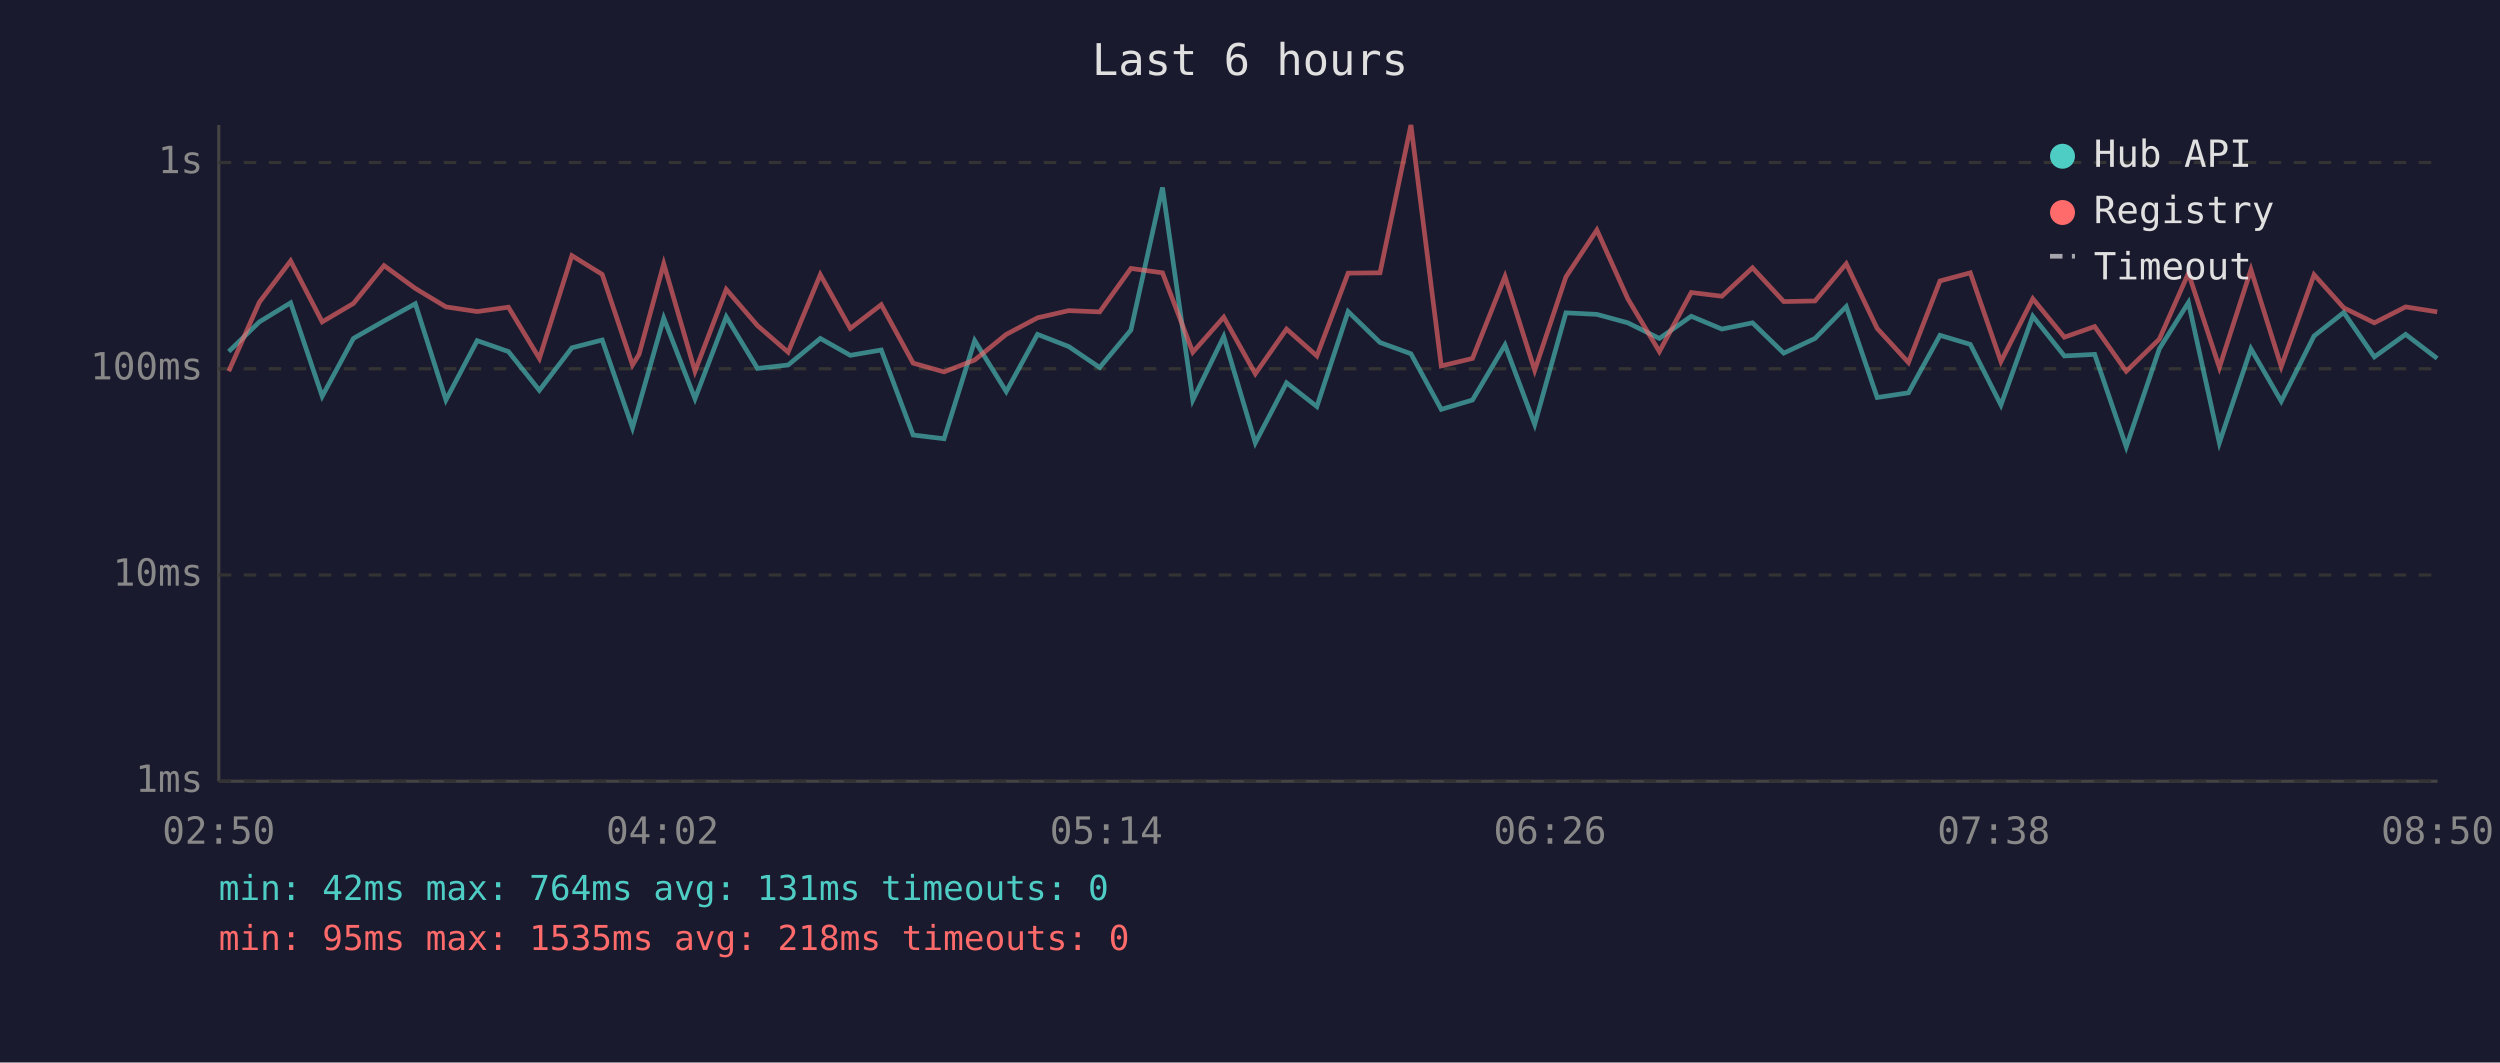
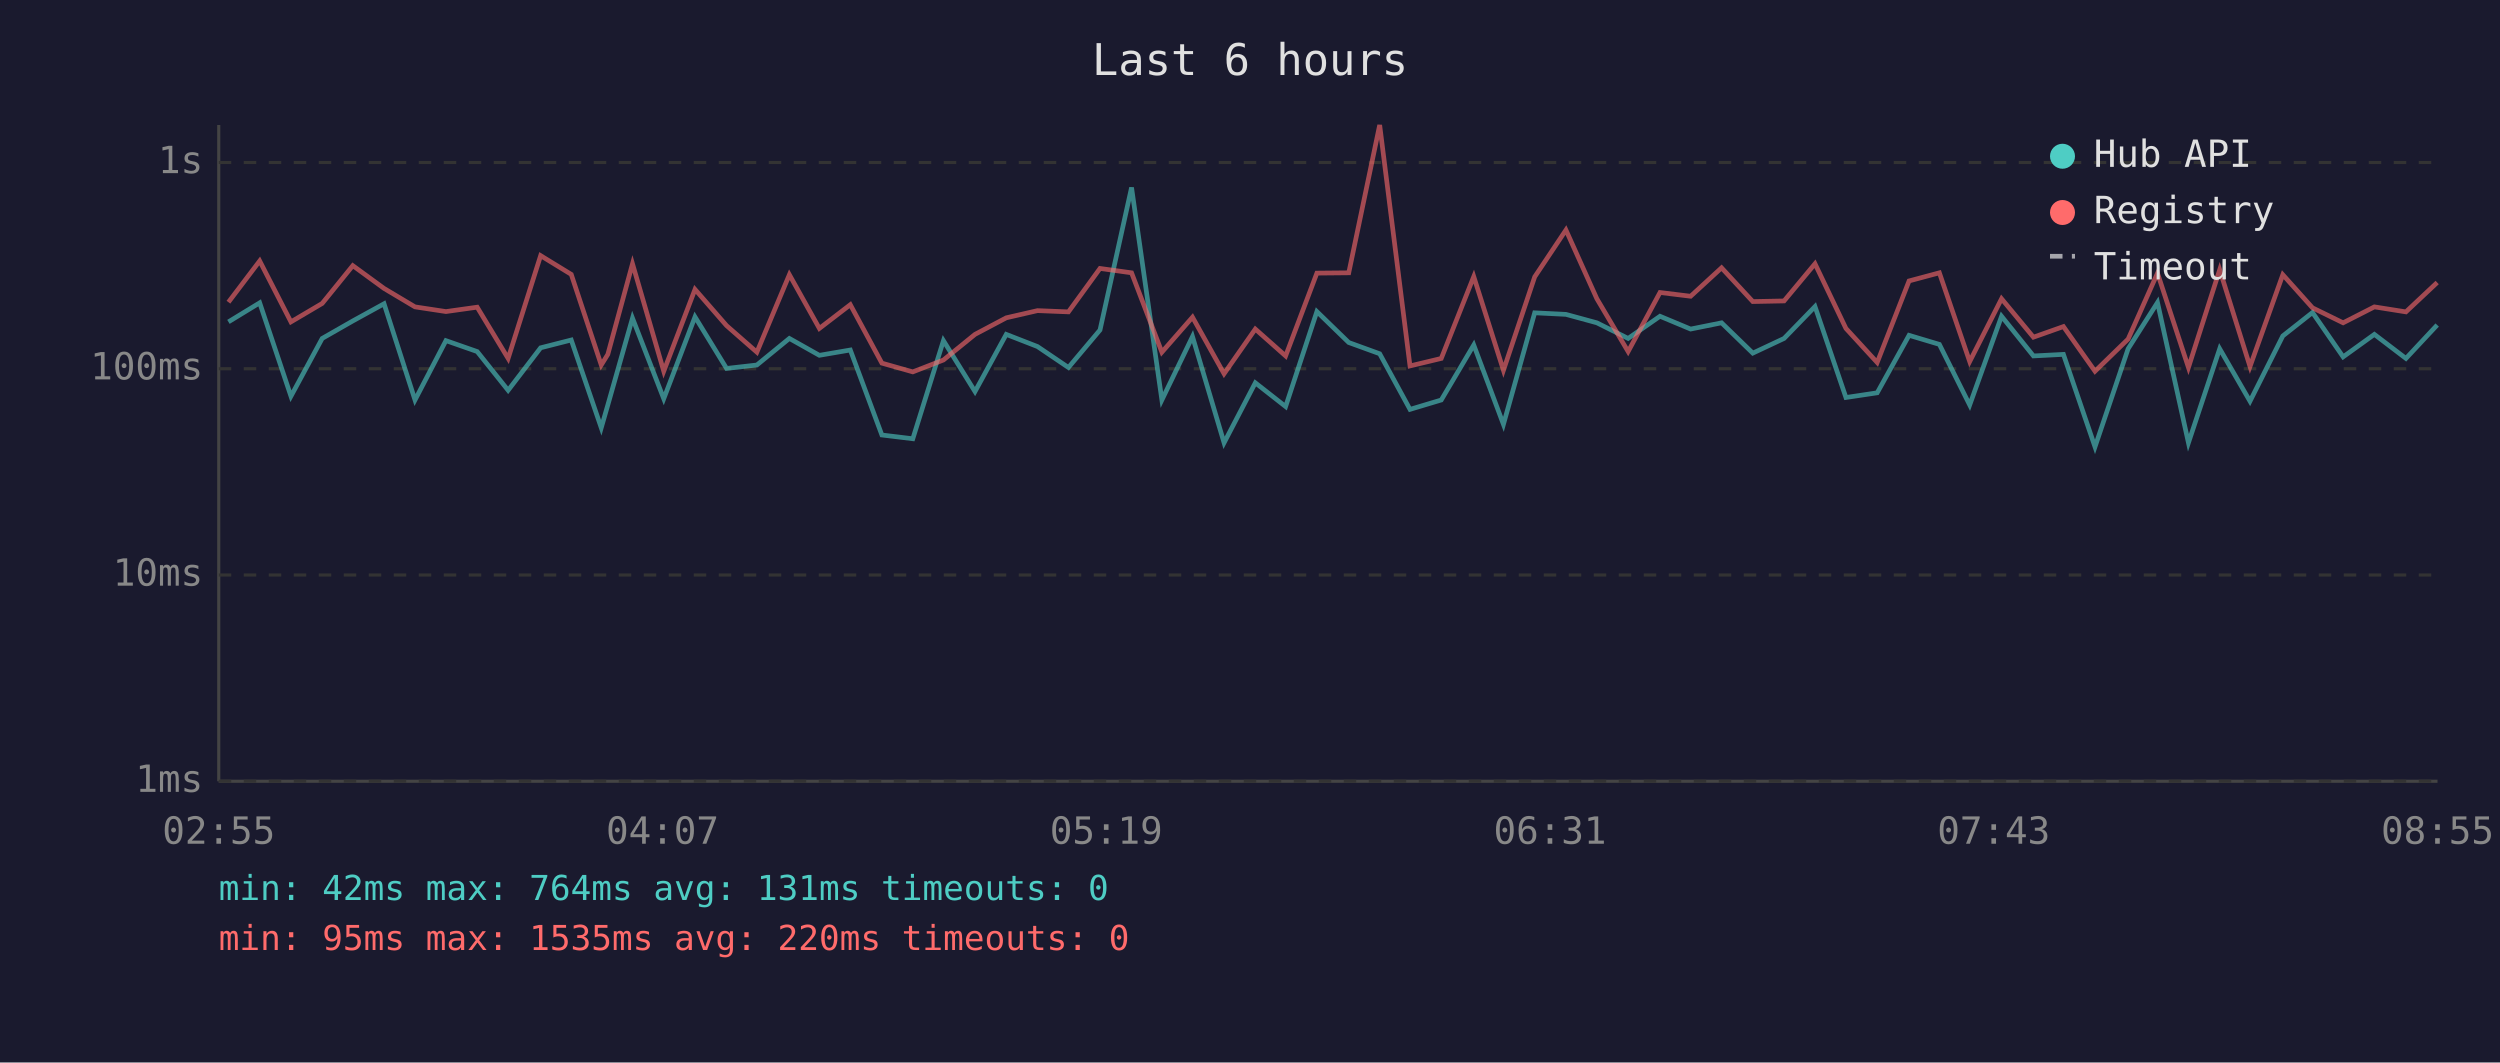
<svg xmlns="http://www.w3.org/2000/svg" viewBox="0 0 800 340" font-family="monospace" font-size="12">
  <rect width="800" height="340" fill="#1a1a2e" />
  <text x="400" y="24" fill="#e0e0e0" font-size="14" text-anchor="middle">Last 6 hours</text>
  <line x1="70" y1="40" x2="70" y2="250" stroke="#444" stroke-width="1" />
  <line x1="70" y1="250" x2="780" y2="250" stroke="#444" stroke-width="1" />
  <line x1="70" y1="250" x2="780" y2="250" stroke="#333" stroke-width="1" stroke-dasharray="4" />
  <text x="65" y="250" fill="#888" text-anchor="end" dominant-baseline="middle">1ms</text>
  <line x1="70" y1="184" x2="780" y2="184" stroke="#333" stroke-width="1" stroke-dasharray="4" />
  <text x="65" y="184" fill="#888" text-anchor="end" dominant-baseline="middle">10ms</text>
  <line x1="70" y1="118" x2="780" y2="118" stroke="#333" stroke-width="1" stroke-dasharray="4" />
  <text x="65" y="118" fill="#888" text-anchor="end" dominant-baseline="middle">100ms</text>
  <line x1="70" y1="52" x2="780" y2="52" stroke="#333" stroke-width="1" stroke-dasharray="4" />
  <text x="65" y="52" fill="#888" text-anchor="end" dominant-baseline="middle">1s</text>
-   <text x="70" y="270" fill="#888" text-anchor="middle">02:50</text>
-   <text x="212" y="270" fill="#888" text-anchor="middle">04:02</text>
-   <text x="354" y="270" fill="#888" text-anchor="middle">05:14</text>
-   <text x="496" y="270" fill="#888" text-anchor="middle">06:26</text>
-   <text x="638" y="270" fill="#888" text-anchor="middle">07:38</text>
-   <text x="780" y="270" fill="#888" text-anchor="middle">08:50</text>
-   <polyline points="73.2,112.5 83.0,103.0 93.0,96.9 103.1,126.8 113.1,108.3 122.9,102.7 132.9,97.2 142.7,128.0 152.7,109.0 162.7,112.5 172.6,124.9 183.0,111.3 192.7,108.8 202.4,136.9 204.5,129.6 212.4,101.8 222.4,127.6 232.4,101.4 242.4,117.9 252.2,116.8 262.5,108.3 272.1,113.7 282.0,112.0 292.2,139.2 302.1,140.4 311.9,109.0 322.0,125.3 332.0,107.0 342.0,110.9 351.9,117.6 361.9,105.6 372.0,60.0 381.7,128.0 391.6,107.7 401.7,141.7 411.7,122.5 421.4,130.1 431.4,99.7 441.6,109.6 451.5,113.2 461.2,131.0 471.2,128.0 481.6,110.4 491.1,135.8 501.1,100.1 511.0,100.6 520.9,103.3 531.0,108.3 541.2,101.2 551.0,105.3 560.8,103.3 570.8,113.0 580.8,108.3 590.8,98.1 600.7,127.2 610.7,125.7 620.8,107.3 630.5,110.2 640.3,129.6 650.5,101.2 660.6,113.9 670.3,113.4 680.4,143.0 691.0,111.6 700.3,96.8 710.2,141.7 720.3,111.6 730.0,128.4 740.5,107.5 750.0,100.0 759.8,114.2 769.8,107.0 779.9,114.7" fill="none" stroke="#4ecdc4" stroke-width="1.5" opacity="0.6" />
-   <polyline points="73.2,118.8 83.0,96.7 93.0,83.5 103.1,103.0 113.1,97.1 122.9,85.0 132.9,92.3 142.7,98.2 152.7,99.7 162.7,98.3 172.6,114.7 183.0,81.8 192.7,87.8 202.4,116.8 204.5,113.4 212.4,84.4 222.4,118.8 232.4,92.6 242.4,104.2 252.2,112.7 262.5,87.9 272.1,105.1 282.0,97.5 292.2,116.2 302.1,119.0 311.9,115.2 322.0,107.0 332.0,101.7 342.0,99.4 351.9,99.8 361.9,85.9 372.0,87.3 381.7,112.7 391.6,101.5 401.7,119.6 411.7,105.3 421.4,113.9 431.4,87.4 441.6,87.3 451.5,40.0 461.2,117.1 471.2,114.7 481.6,88.5 491.1,118.5 501.1,88.6 511.0,73.6 520.9,95.6 531.0,112.5 541.2,93.6 551.0,94.8 560.8,85.7 570.8,96.5 580.8,96.3 590.8,84.4 600.7,105.1 610.7,116.0 620.8,89.9 630.5,87.3 640.3,115.7 650.5,95.6 660.6,107.9 670.3,104.5 680.4,118.8 691.0,108.5 700.3,87.4 710.2,117.6 720.3,86.3 730.0,117.3 740.5,87.9 750.0,98.5 759.8,103.3 769.8,98.2 779.9,99.8" fill="none" stroke="#ff6b6b" stroke-width="1.5" opacity="0.6" />
+   <text x="70" y="270" fill="#888" text-anchor="middle">02:55</text>
+   <text x="212" y="270" fill="#888" text-anchor="middle">04:07</text>
+   <text x="354" y="270" fill="#888" text-anchor="middle">05:19</text>
+   <text x="496" y="270" fill="#888" text-anchor="middle">06:31</text>
+   <text x="638" y="270" fill="#888" text-anchor="middle">07:43</text>
+   <text x="780" y="270" fill="#888" text-anchor="middle">08:55</text>
+   <polyline points="73.1,103.0 83.1,96.9 93.1,126.8 103.1,108.3 112.9,102.7 122.9,97.2 132.8,128.0 142.7,109.0 152.7,112.5 162.6,124.9 173.0,111.3 182.8,108.8 192.4,136.9 194.5,129.6 202.4,101.8 212.4,127.6 222.4,101.4 232.5,117.9 242.2,116.8 252.6,108.3 262.2,113.7 272.1,112.0 282.2,139.2 292.1,140.4 301.9,109.0 312.0,125.3 322.0,107.0 332.0,110.9 341.9,117.6 352.0,105.6 362.1,60.0 371.8,128.0 381.6,107.7 391.7,141.7 401.7,122.5 411.4,130.1 421.4,99.7 431.6,109.6 441.5,113.2 451.2,131.0 461.2,128.0 471.6,110.4 481.1,135.8 491.1,100.1 501.1,100.6 511.0,103.3 521.0,108.3 531.2,101.2 541.0,105.3 550.9,103.3 560.9,113.0 570.9,108.3 580.8,98.1 590.7,127.2 600.7,125.7 610.9,107.3 620.6,110.2 630.3,129.6 640.5,101.2 650.7,113.9 660.3,113.4 670.4,143.0 681.0,111.6 690.4,96.8 700.3,141.7 710.3,111.6 720.0,128.4 730.5,107.5 740.0,100.0 749.8,114.2 759.8,107.0 769.9,114.7 779.9,104.0" fill="none" stroke="#4ecdc4" stroke-width="1.5" opacity="0.6" />
+   <polyline points="73.1,96.7 83.1,83.5 93.1,103.0 103.1,97.1 112.9,85.0 122.9,92.3 132.8,98.2 142.7,99.7 152.7,98.3 162.6,114.7 173.0,81.8 182.8,87.8 192.4,116.8 194.5,113.4 202.4,84.4 212.4,118.8 222.4,92.6 232.5,104.2 242.2,112.7 252.6,87.9 262.2,105.1 272.1,97.5 282.2,116.2 292.1,119.0 301.9,115.2 312.0,107.0 322.0,101.7 332.0,99.4 341.9,99.8 352.0,85.9 362.1,87.3 371.8,112.7 381.6,101.5 391.7,119.6 401.7,105.3 411.4,113.9 421.4,87.4 431.6,87.3 441.5,40.0 451.2,117.1 461.2,114.7 471.6,88.5 481.1,118.5 491.1,88.6 501.1,73.6 511.0,95.6 521.0,112.5 531.2,93.6 541.0,94.8 550.9,85.7 560.9,96.5 570.9,96.3 580.8,84.4 590.7,105.1 600.7,116.0 610.9,89.9 620.6,87.3 630.3,115.7 640.5,95.6 650.7,107.9 660.3,104.5 670.4,118.8 681.0,108.5 690.4,87.4 700.3,117.6 710.3,86.3 720.0,117.3 730.5,87.9 740.0,98.5 749.8,103.3 759.8,98.2 769.9,99.8 779.9,90.4" fill="none" stroke="#ff6b6b" stroke-width="1.5" opacity="0.6" />
  <circle cx="660" cy="50" r="4" fill="#4ecdc4" />
  <text x="670" y="50" fill="#e0e0e0" dominant-baseline="middle">Hub API</text>
  <circle cx="660" cy="68" r="4" fill="#ff6b6b" />
  <text x="670" y="68" fill="#e0e0e0" dominant-baseline="middle">Registry</text>
  <line x1="656" y1="82" x2="664" y2="82" stroke="#e0e0e0" stroke-width="1.5" stroke-dasharray="4,3" opacity="0.7" />
  <text x="670" y="86" fill="#e0e0e0" dominant-baseline="middle">Timeout</text>
  <text x="70" y="288" fill="#4ecdc4" font-size="11">min: 42ms  max: 764ms  avg: 131ms  timeouts: 0</text>
-   <text x="70" y="304" fill="#ff6b6b" font-size="11">min: 95ms  max: 1535ms  avg: 218ms  timeouts: 0</text>
+   <text x="70" y="304" fill="#ff6b6b" font-size="11">min: 95ms  max: 1535ms  avg: 220ms  timeouts: 0</text>
</svg>
